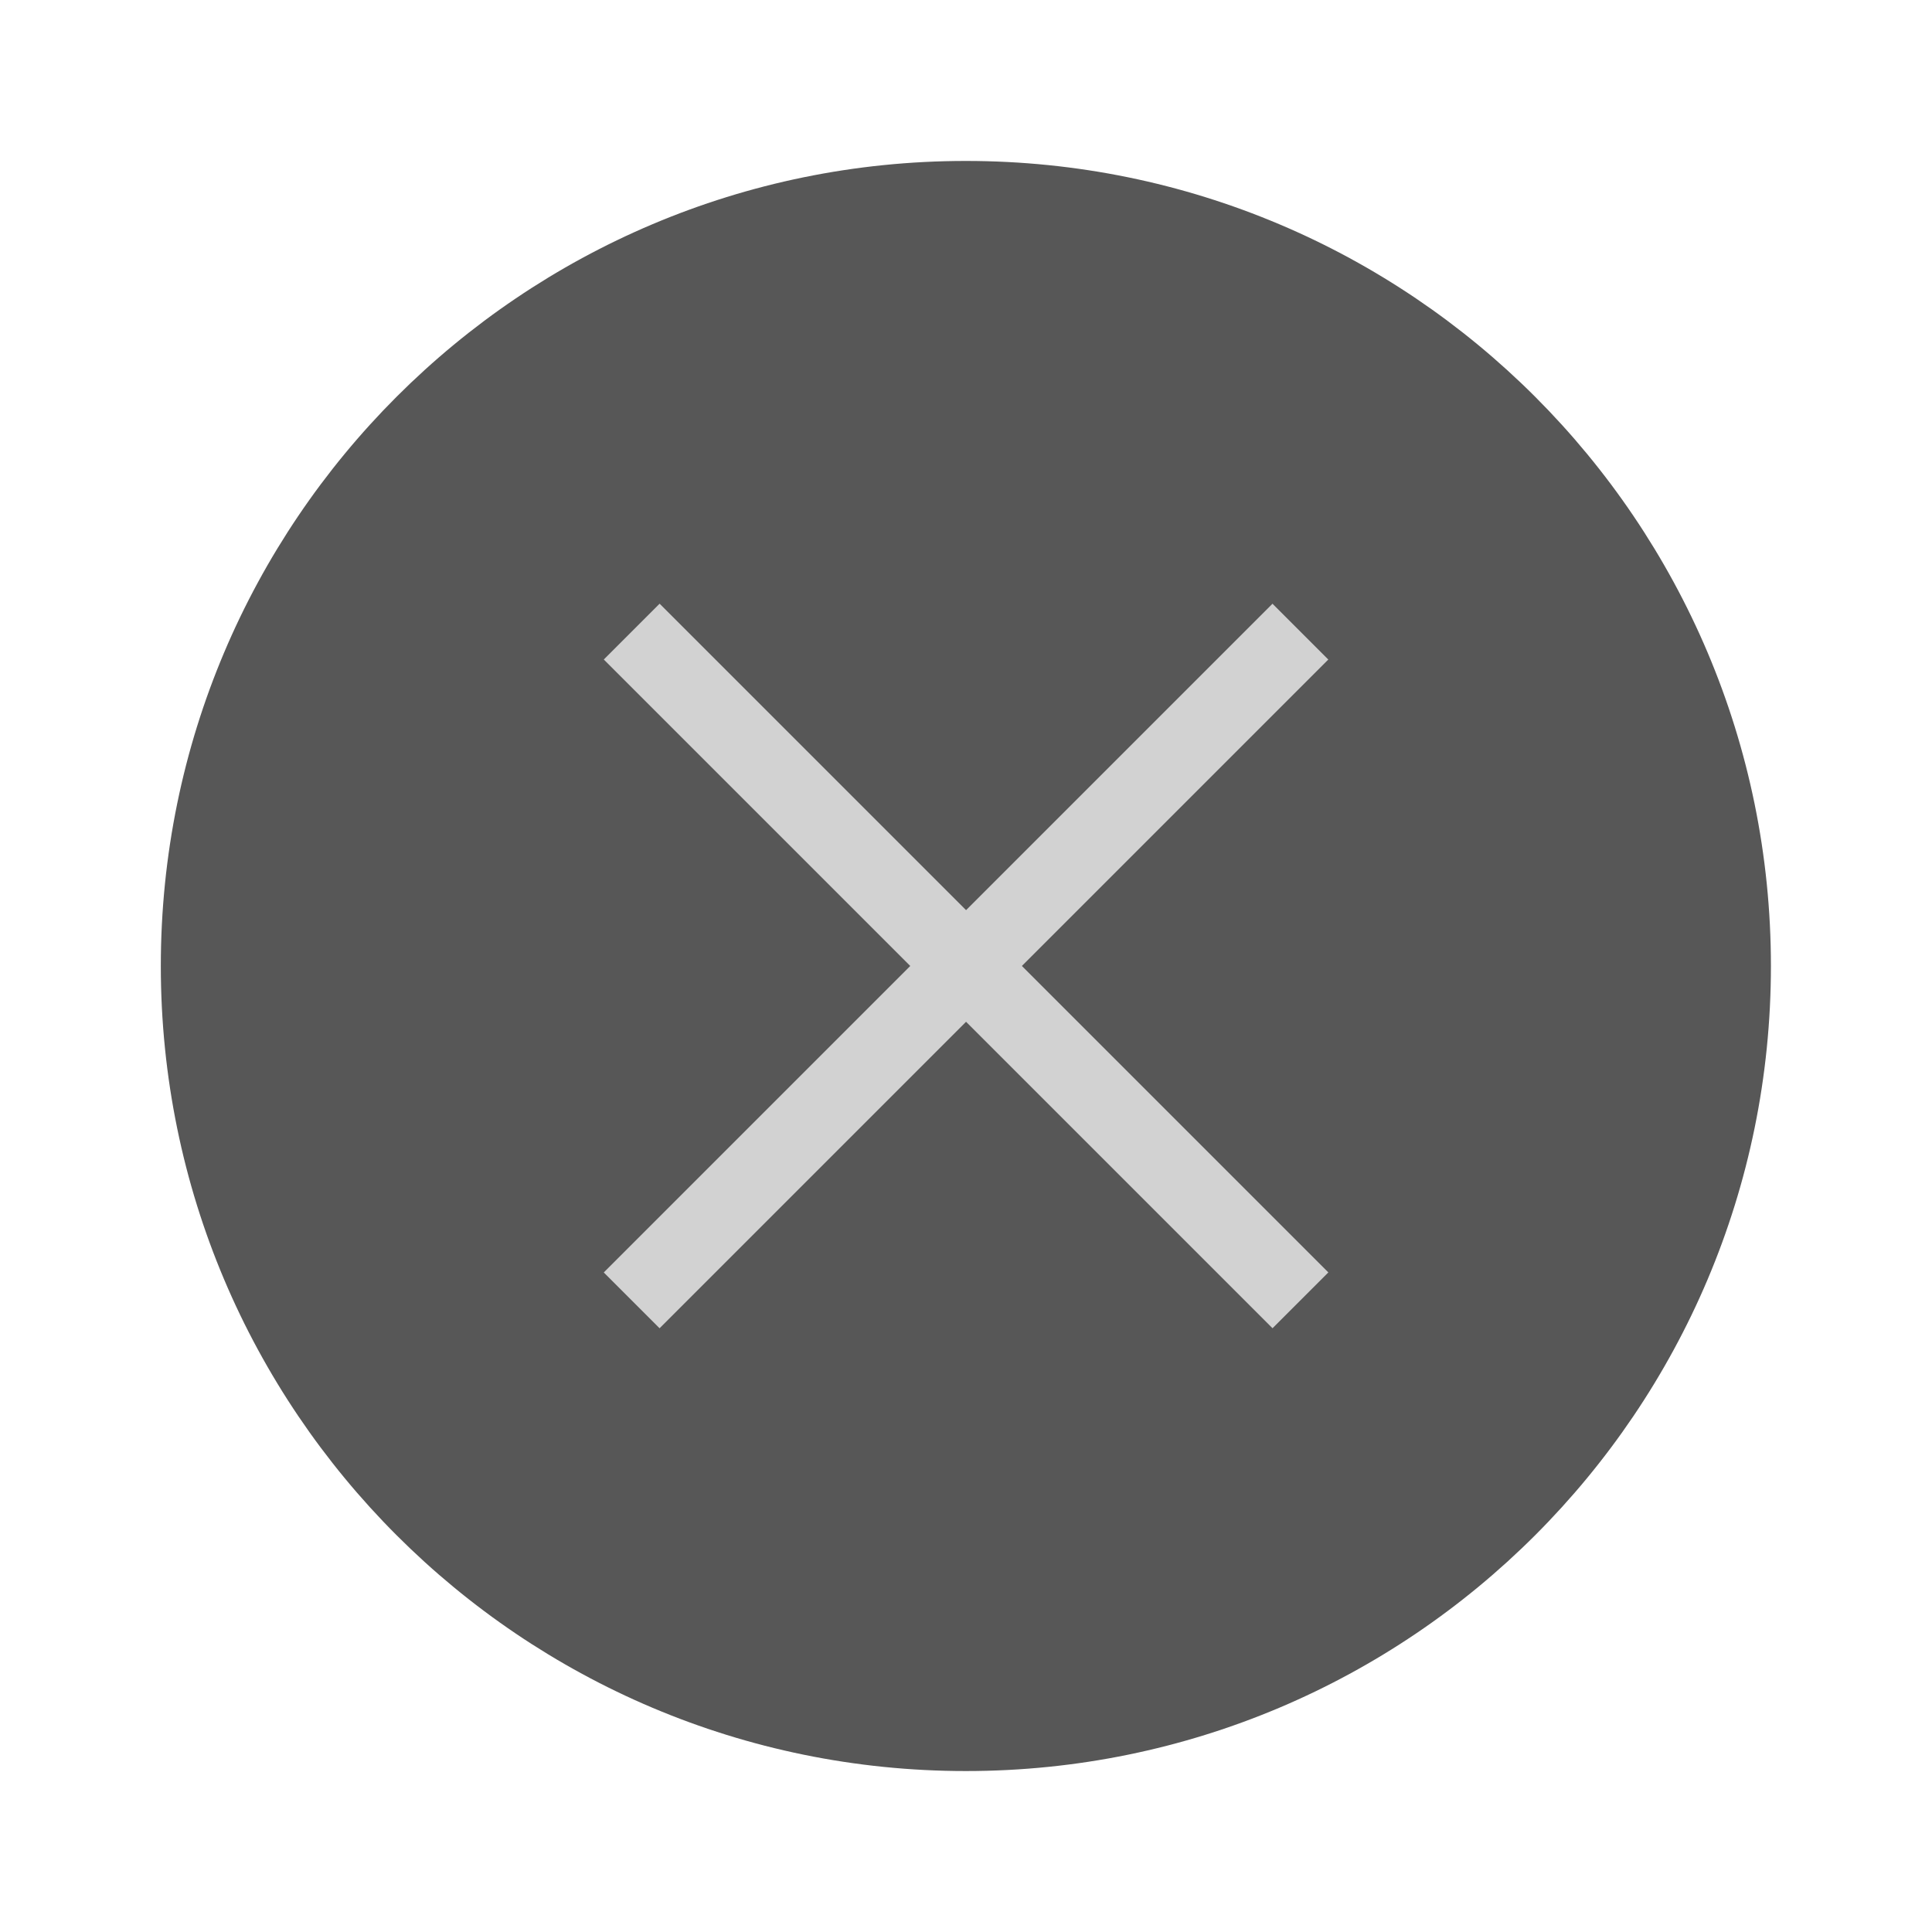
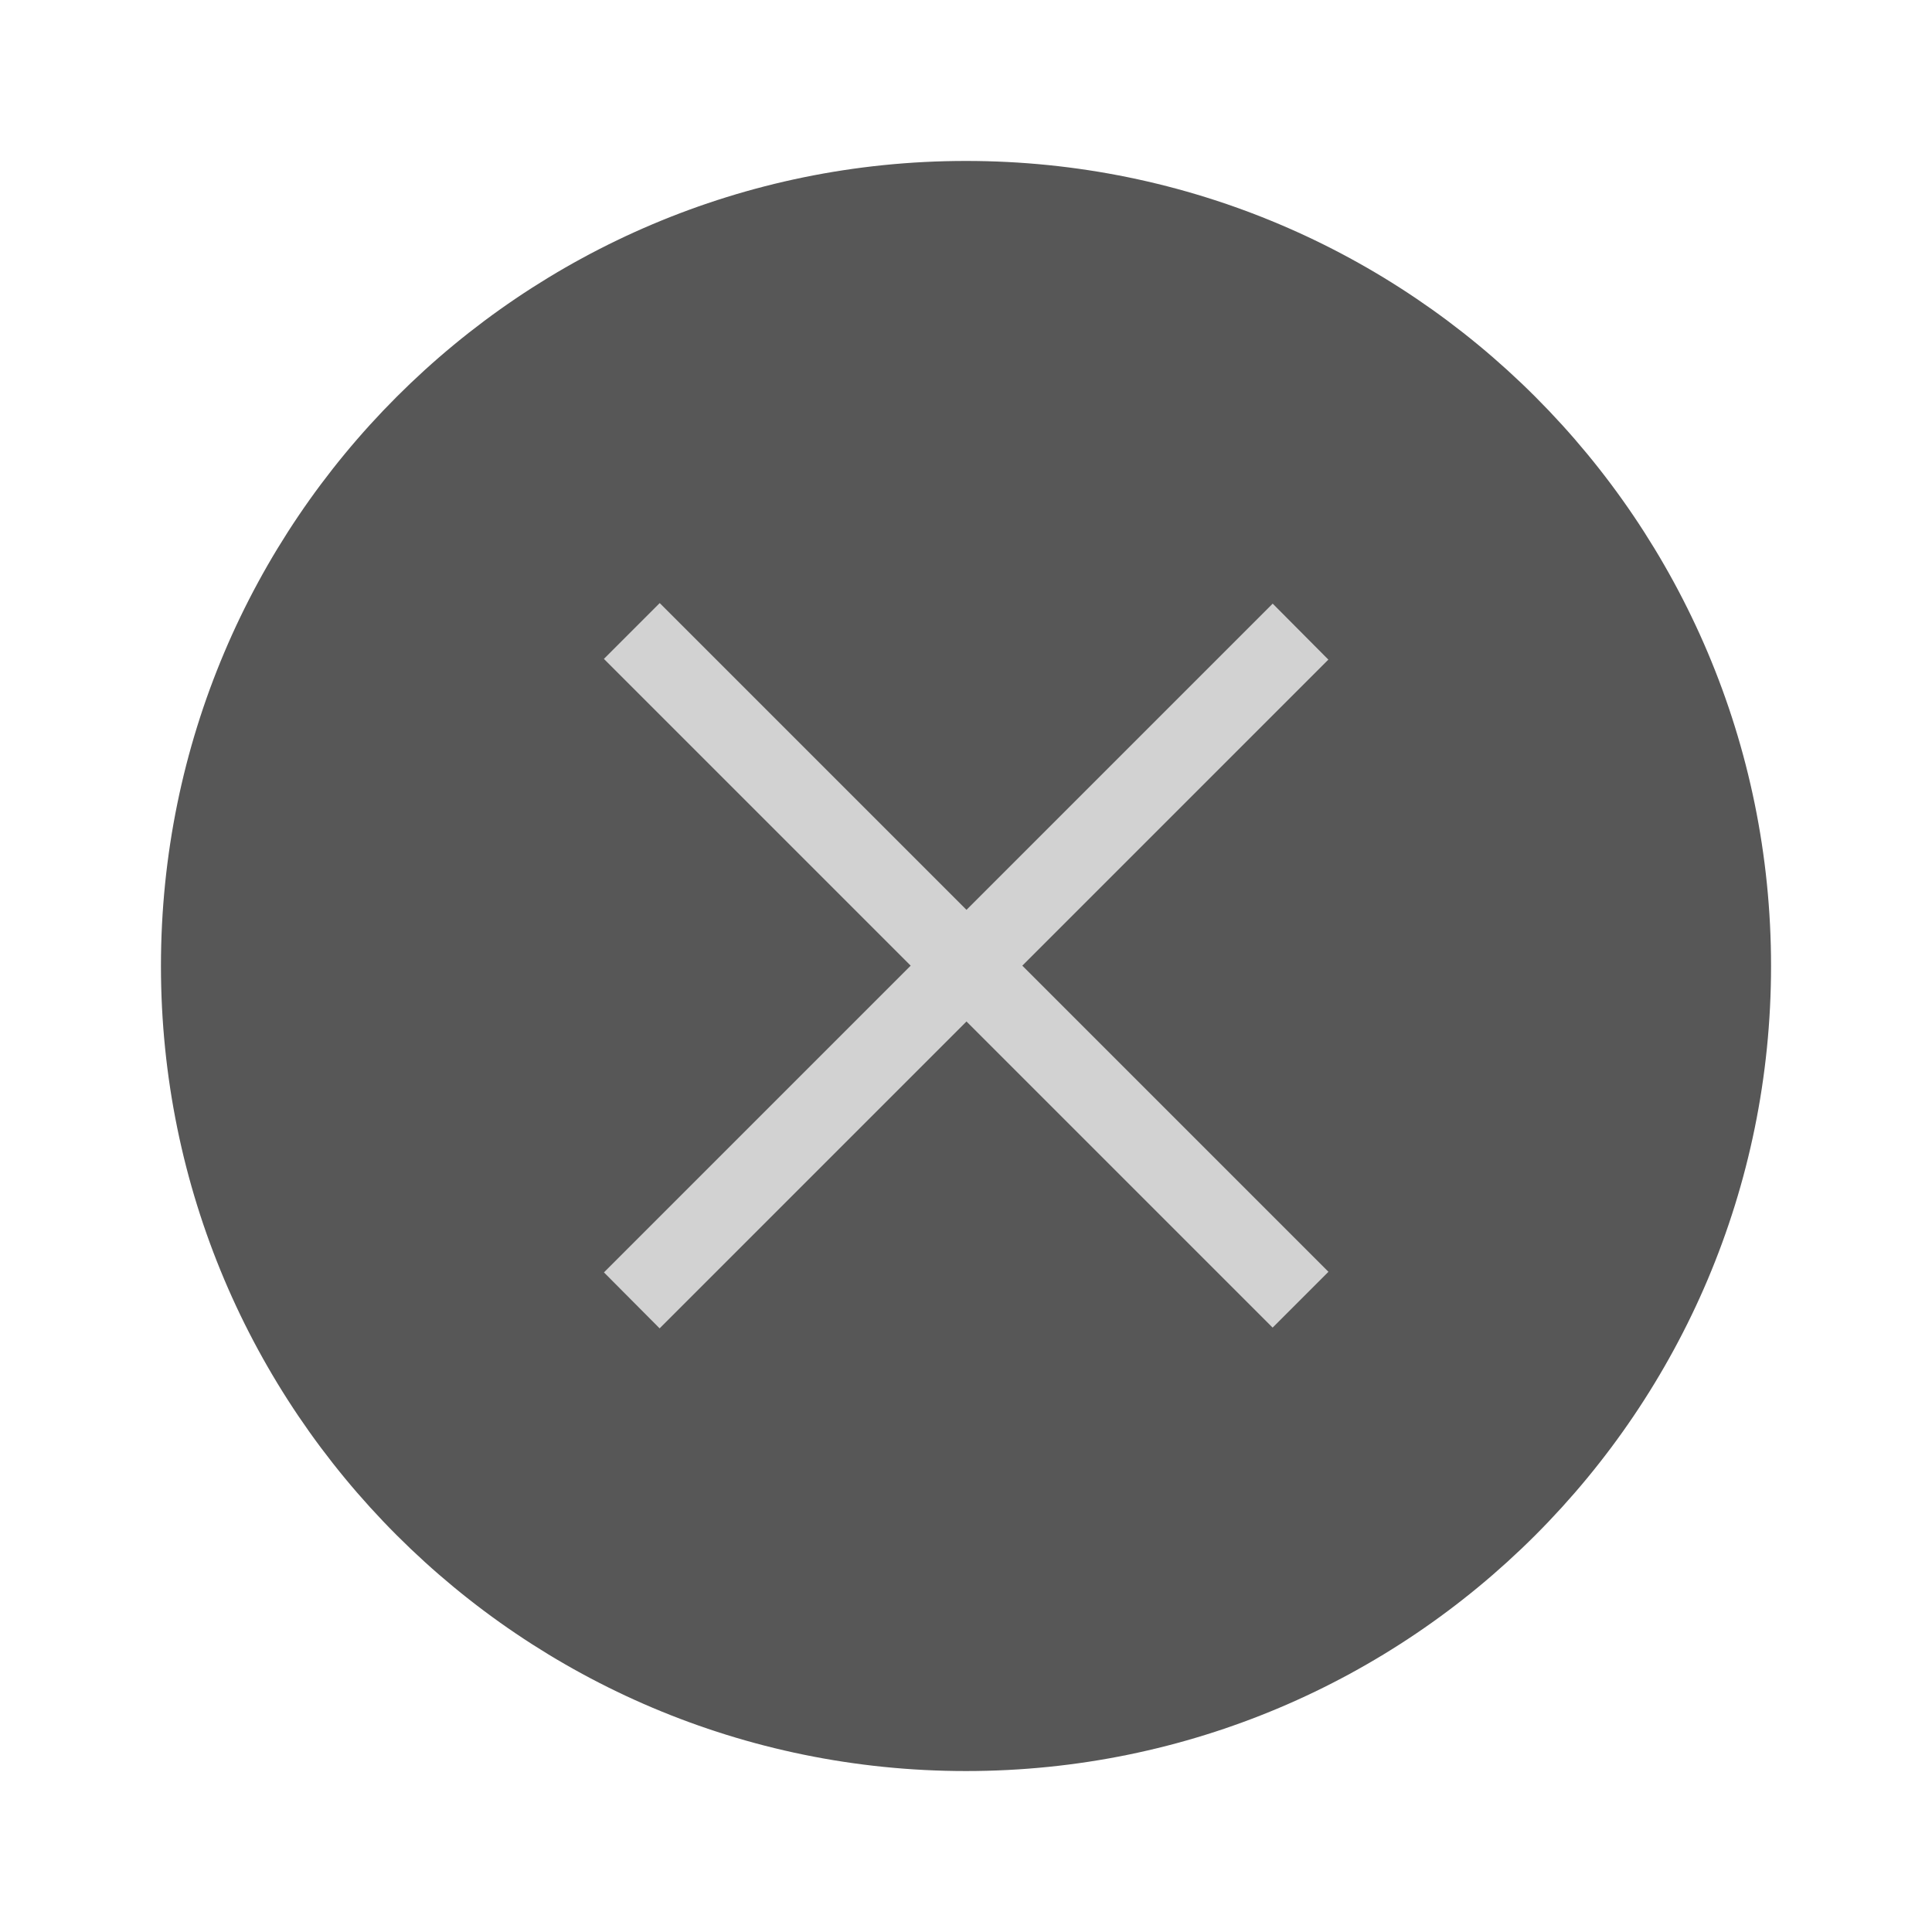
- <svg xmlns="http://www.w3.org/2000/svg" width="24" height="24" version="1.1" viewBox="0 0 6.35 6.35" id="svg4636">
-   <defs id="defs4640" />
-   <g transform="translate(0.2645638,-290.915)" id="g4634">
-     <circle cx="2.91" cy="294.09" r="2.646" id="circle4626" style="fill:#575757;stroke-width:0.661" />
-     <g transform="matrix(0.6922639,-0.6922599,0.6922639,0.6922599,-202.6939,92.51637)" id="g4632" style="fill:#D2D2D2;stroke-width:0.29">
-       <rect x="1.323" y="293.96" width="3.175" height="0.265" id="rect4628" />
-       <rect transform="matrix(2.8943627e-6,-1,1,-2.8943627e-6,0,0)" x="-295.68" y="2.779" width="3.175" height="0.265" id="rect4630" style="stroke-width:0.29" />
+ <svg xmlns="http://www.w3.org/2000/svg" width="24" height="24" viewBox="0 0 6.35 6.35">
+   <g transform="translate(.265 -290.915)">
+     <circle cx="2.91" cy="294.09" r="2.646" style="fill:#575757;stroke-width:.661" />
+     <g style="fill:#d2d2d2;stroke-width:.29">
+       <path d="m1.72 295.097 2.198-2.198.183.184-2.198 2.198z" />
+       <path transform="scale(-.979) rotate(45 217.592 202.67)" style="stroke-width:.29" d="M-295.68 2.779h3.175v.265h-3.175z" />
    </g>
  </g>
</svg>
